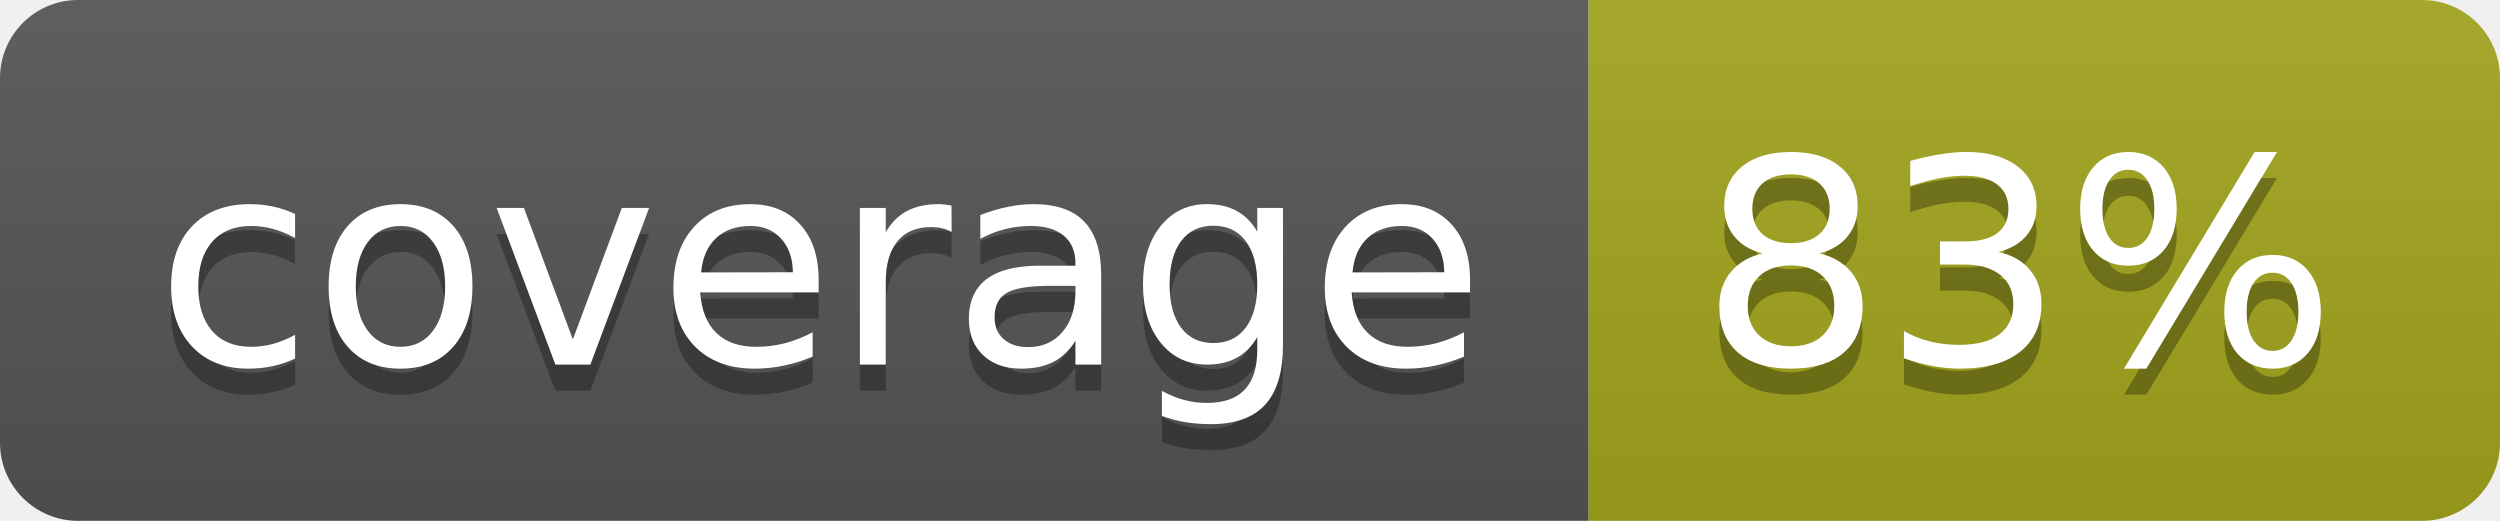
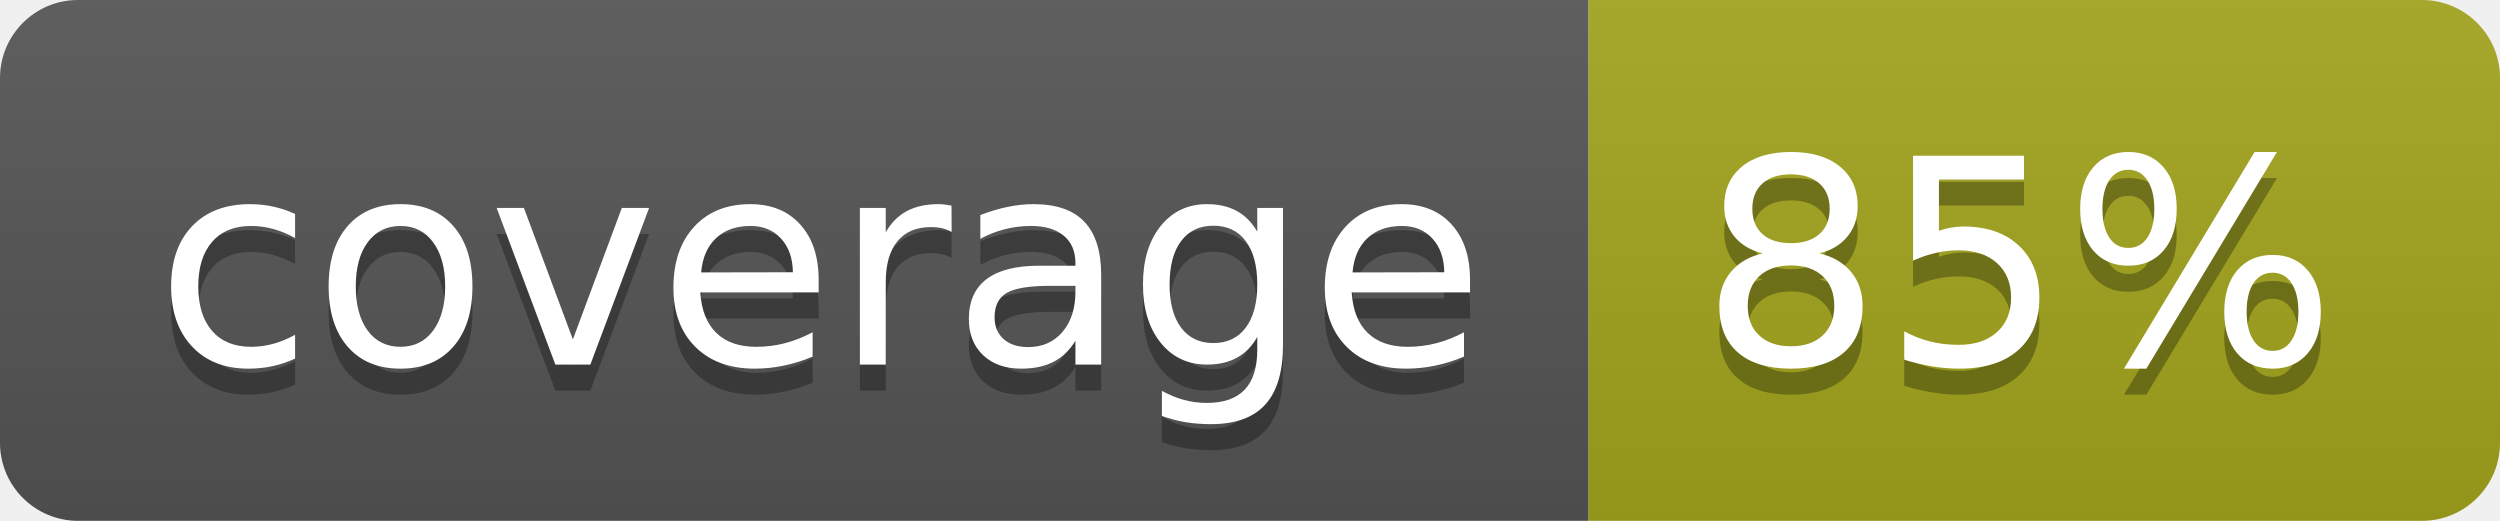
- <svg xmlns="http://www.w3.org/2000/svg" width="96" height="20" role="img" aria-label="coverage: 83%">
+ <svg xmlns="http://www.w3.org/2000/svg" width="96" height="20" role="img" aria-label="coverage: 85%">
  <linearGradient id="s" x2="0" y2="100%">
    <stop offset="0" stop-color="#bbb" stop-opacity=".1" />
    <stop offset="1" stop-opacity=".1" />
  </linearGradient>
  <clipPath id="r">
    <rect width="96" height="20" rx="3" fill="#fff" />
  </clipPath>
  <g clip-path="url(#r)">
    <rect width="61" height="20" fill="#555" />
    <rect x="61" width="35" height="20" fill="#a4a61d" />
    <rect width="96" height="20" fill="url(#s)" />
  </g>
  <g fill="#fff" text-anchor="middle" font-family="Verdana,Geneva,DejaVu Sans,sans-serif" text-rendering="geometricPrecision" font-size="110">
    <text aria-hidden="true" x="315" y="150" fill="#010101" fill-opacity=".3" transform="scale(.1)" textLength="510">coverage</text>
    <text x="315" y="140" transform="scale(.1)" fill="#fff" textLength="510">coverage</text>
-     <text aria-hidden="true" x="775" y="150" fill="#010101" fill-opacity=".3" transform="scale(.1)" textLength="245">83%</text>
-     <text x="775" y="140" transform="scale(.1)" fill="#fff" textLength="245">83%</text>
+     <text aria-hidden="true" x="775" y="150" fill="#010101" fill-opacity=".3" transform="scale(.1)" textLength="245">85%</text>
+     <text x="775" y="140" transform="scale(.1)" fill="#fff" textLength="245">85%</text>
  </g>
</svg>
